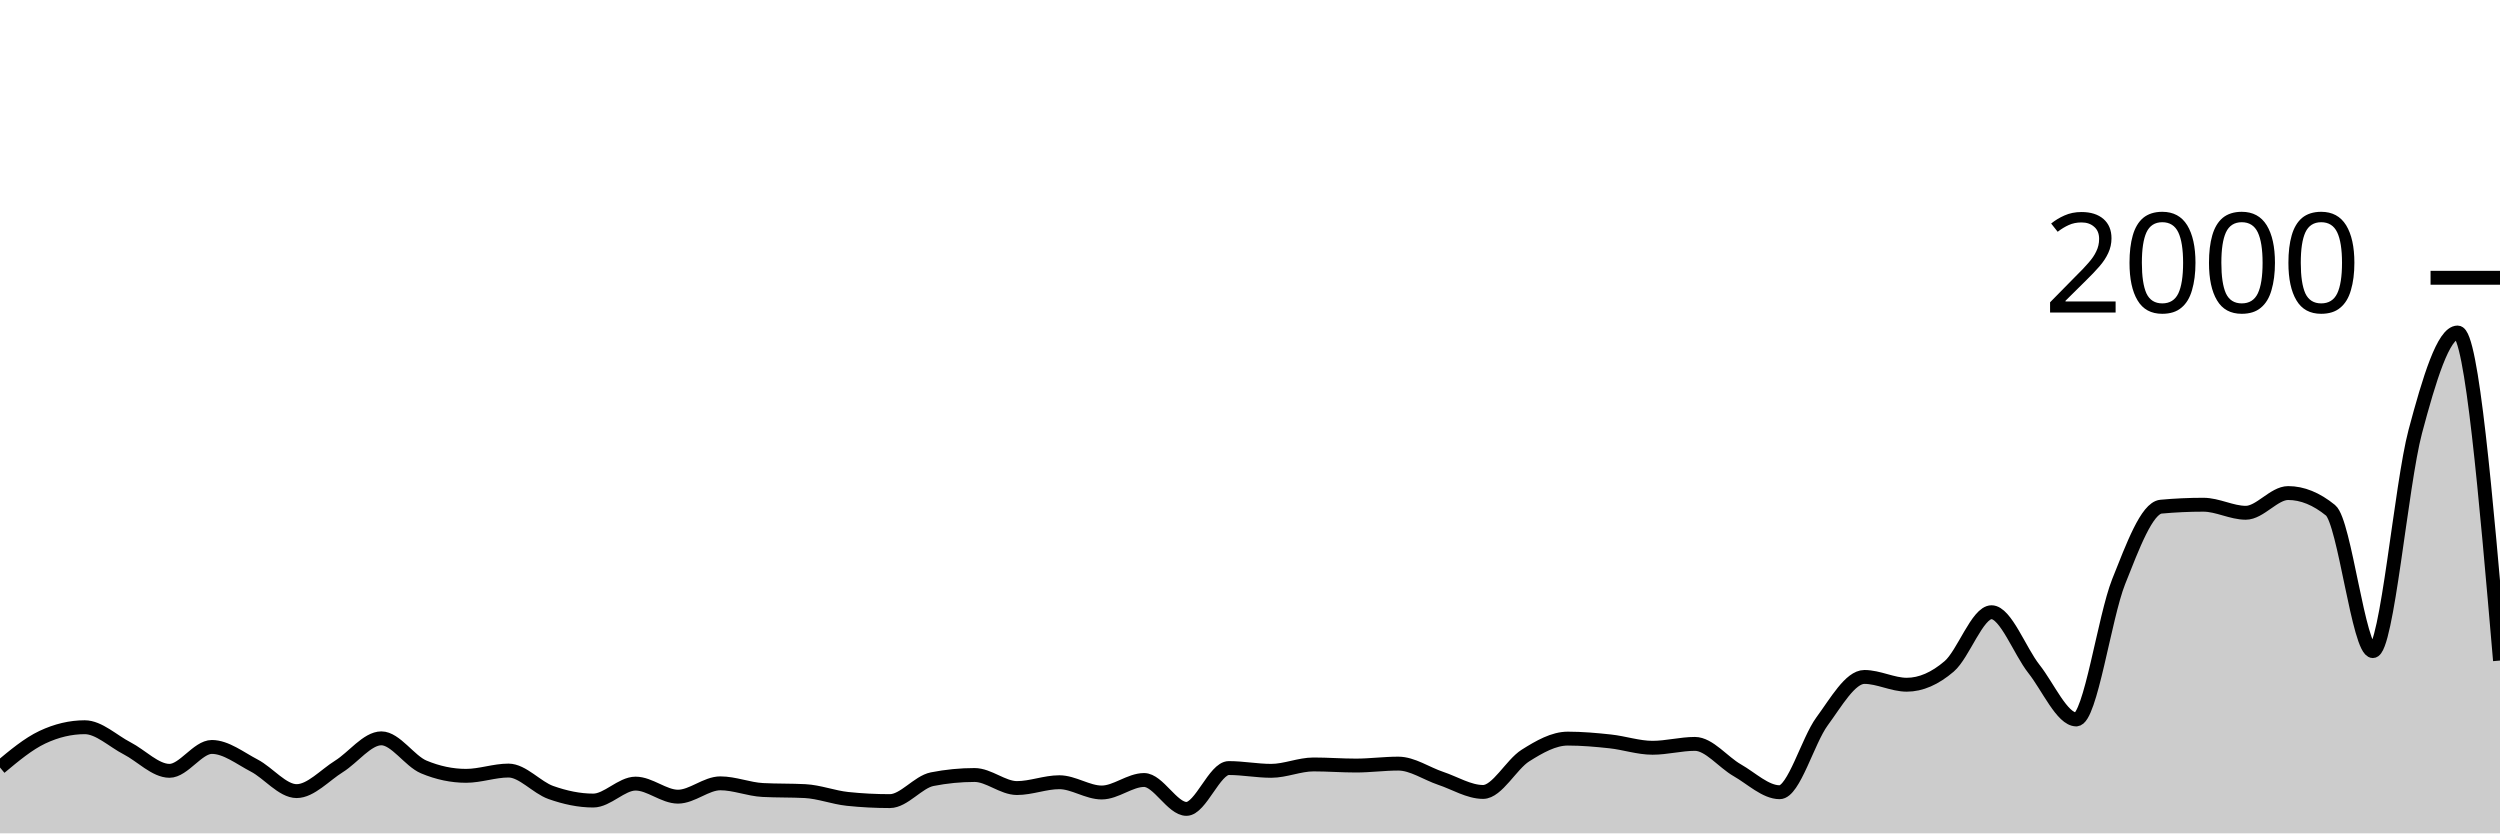
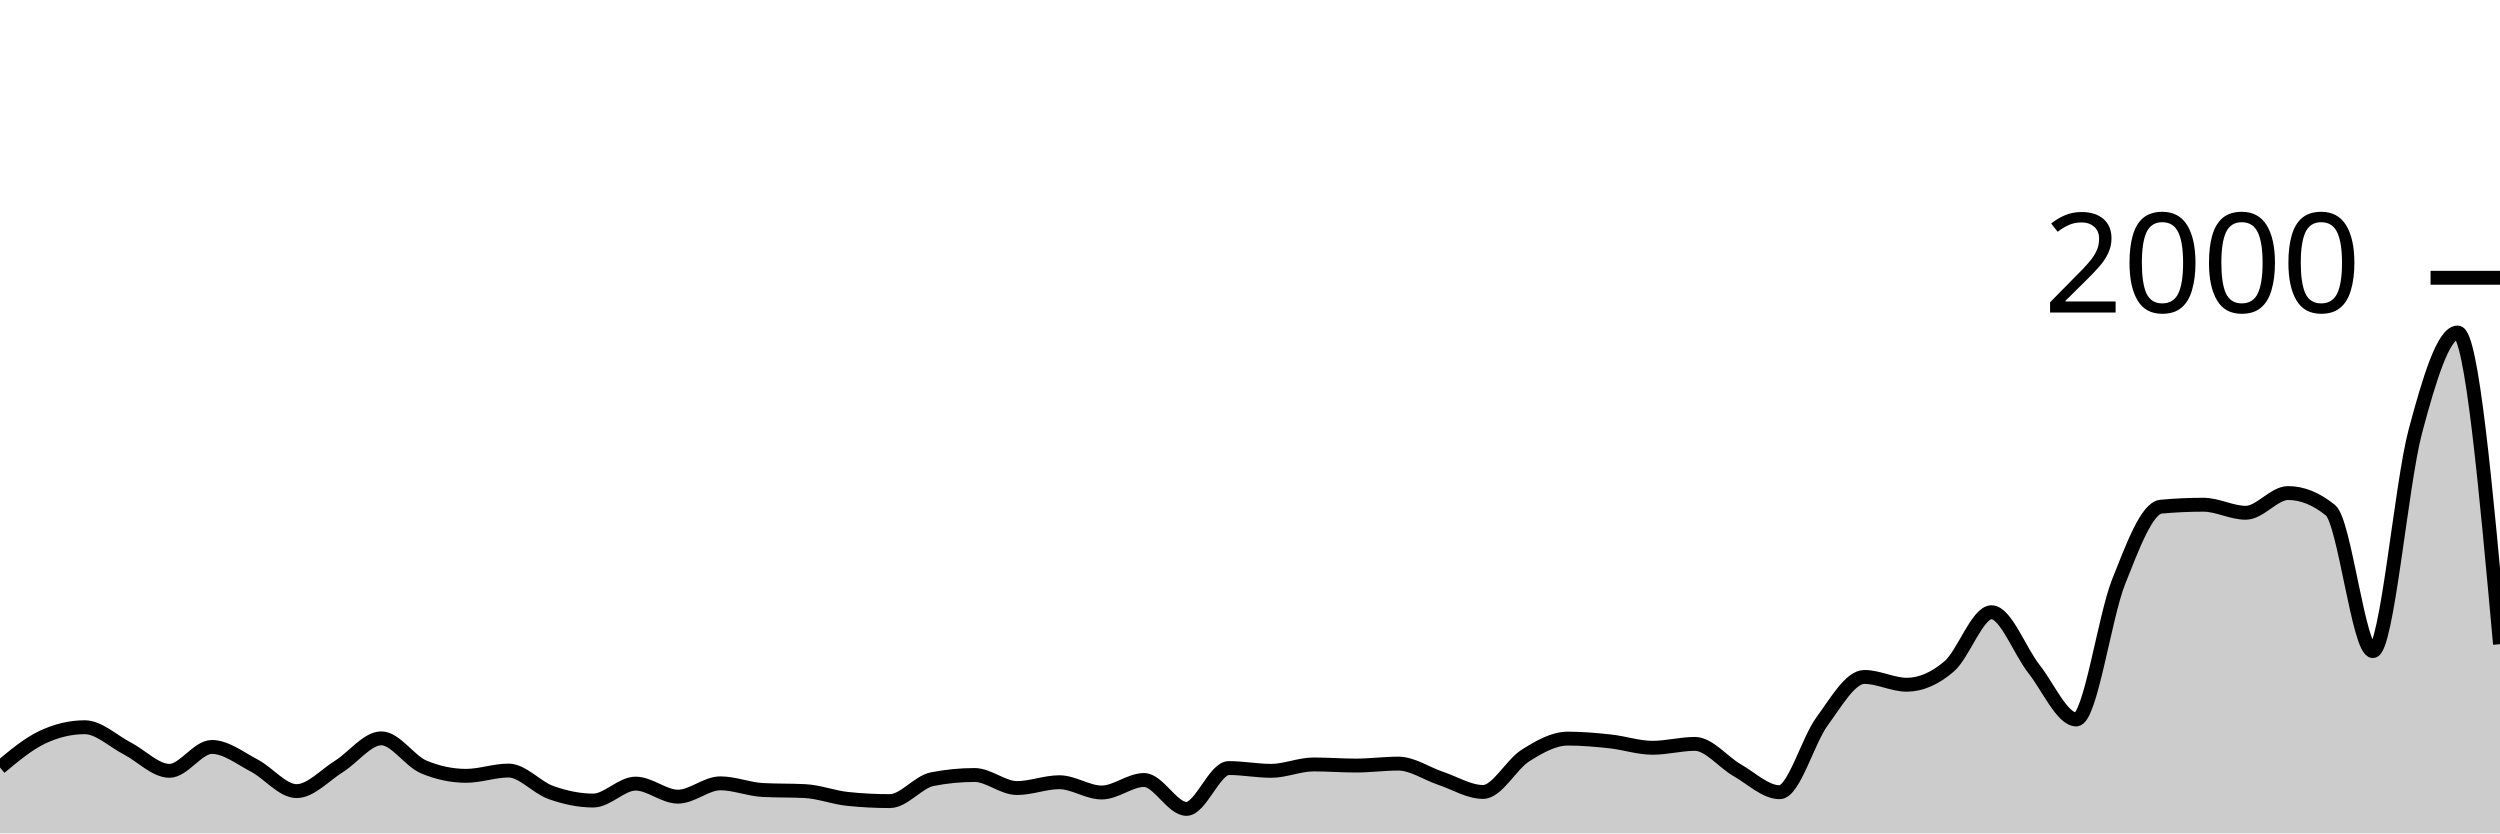
<svg xmlns="http://www.w3.org/2000/svg" viewBox="0 0 180 60">
  <g transform="translate(0,20)">
-     <path class="area" fill="rgba(0, 0, 0, 0.2)" d="M0,35.26C1.017,34.41,2.034,33.56,3.051,33.08C4.068,32.6,5.085,32.36,6.102,32.36C7.119,32.36,8.136,33.357,9.153,33.88C10.169,34.403,11.186,35.5,12.203,35.5C13.22,35.5,14.237,33.78,15.254,33.78C16.271,33.78,17.288,34.59,18.305,35.12C19.322,35.65,20.339,36.96,21.356,36.96C22.373,36.96,23.39,35.813,24.407,35.18C25.424,34.547,26.441,33.16,27.458,33.16C28.475,33.16,29.492,34.793,30.508,35.22C31.525,35.647,32.542,35.86,33.559,35.86C34.576,35.86,35.593,35.48,36.61,35.48C37.627,35.48,38.644,36.7,39.661,37.06C40.678,37.42,41.695,37.64,42.712,37.64C43.729,37.64,44.746,36.42,45.763,36.42C46.78,36.42,47.797,37.36,48.814,37.36C49.831,37.36,50.847,36.4,51.864,36.4C52.881,36.4,53.898,36.827,54.915,36.88C55.932,36.933,56.949,36.907,57.966,36.96C58.983,37.013,60,37.413,61.017,37.52C62.034,37.627,63.051,37.68,64.068,37.68C65.085,37.68,66.102,36.3,67.119,36.1C68.136,35.9,69.153,35.8,70.169,35.8C71.186,35.8,72.203,36.74,73.22,36.74C74.237,36.74,75.254,36.32,76.271,36.32C77.288,36.32,78.305,37.06,79.322,37.06C80.339,37.06,81.356,36.16,82.373,36.16C83.39,36.16,84.407,38.24,85.424,38.24C86.441,38.24,87.458,35.3,88.475,35.3C89.492,35.3,90.508,35.5,91.525,35.5C92.542,35.5,93.559,35.04,94.576,35.04C95.593,35.04,96.61,35.12,97.627,35.12C98.644,35.12,99.661,34.98,100.678,34.98C101.695,34.98,102.712,35.7,103.729,36.04C104.746,36.38,105.763,37.02,106.78,37.02C107.797,37.02,108.814,35.04,109.831,34.4C110.847,33.76,111.864,33.18,112.881,33.18C113.898,33.18,114.915,33.27,115.932,33.38C116.949,33.49,117.966,33.84,118.983,33.84C120,33.84,121.017,33.56,122.034,33.56C123.051,33.56,124.068,34.88,125.085,35.46C126.102,36.04,127.119,37.04,128.136,37.04C129.153,37.04,130.169,33.323,131.186,31.94C132.203,30.557,133.22,28.74,134.237,28.74C135.254,28.74,136.271,29.3,137.288,29.3C138.305,29.3,139.322,28.85,140.339,27.98C141.356,27.11,142.373,24.08,143.39,24.08C144.407,24.08,145.424,26.873,146.441,28.16C147.458,29.447,148.475,31.8,149.492,31.8C150.508,31.8,151.525,24.433,152.542,21.88C153.559,19.327,154.576,16.573,155.593,16.48C156.61,16.387,157.627,16.34,158.644,16.34C159.661,16.34,160.678,16.92,161.695,16.92C162.712,16.92,163.729,15.5,164.746,15.5C165.763,15.5,166.78,15.913,167.797,16.74C168.814,17.567,169.831,26.88,170.847,26.88C171.864,26.88,172.881,14.903,173.898,11.08C174.915,7.257,175.932,3.94,176.949,3.94C177.966,3.94,178.983,15.75,180,27.56L180,40C178.983,40,177.966,40,176.949,40C175.932,40,174.915,40,173.898,40C172.881,40,171.864,40,170.847,40C169.831,40,168.814,40,167.797,40C166.78,40,165.763,40,164.746,40C163.729,40,162.712,40,161.695,40C160.678,40,159.661,40,158.644,40C157.627,40,156.61,40,155.593,40C154.576,40,153.559,40,152.542,40C151.525,40,150.508,40,149.492,40C148.475,40,147.458,40,146.441,40C145.424,40,144.407,40,143.39,40C142.373,40,141.356,40,140.339,40C139.322,40,138.305,40,137.288,40C136.271,40,135.254,40,134.237,40C133.22,40,132.203,40,131.186,40C130.169,40,129.153,40,128.136,40C127.119,40,126.102,40,125.085,40C124.068,40,123.051,40,122.034,40C121.017,40,120,40,118.983,40C117.966,40,116.949,40,115.932,40C114.915,40,113.898,40,112.881,40C111.864,40,110.847,40,109.831,40C108.814,40,107.797,40,106.78,40C105.763,40,104.746,40,103.729,40C102.712,40,101.695,40,100.678,40C99.661,40,98.644,40,97.627,40C96.61,40,95.593,40,94.576,40C93.559,40,92.542,40,91.525,40C90.508,40,89.492,40,88.475,40C87.458,40,86.441,40,85.424,40C84.407,40,83.39,40,82.373,40C81.356,40,80.339,40,79.322,40C78.305,40,77.288,40,76.271,40C75.254,40,74.237,40,73.22,40C72.203,40,71.186,40,70.169,40C69.153,40,68.136,40,67.119,40C66.102,40,65.085,40,64.068,40C63.051,40,62.034,40,61.017,40C60,40,58.983,40,57.966,40C56.949,40,55.932,40,54.915,40C53.898,40,52.881,40,51.864,40C50.847,40,49.831,40,48.814,40C47.797,40,46.78,40,45.763,40C44.746,40,43.729,40,42.712,40C41.695,40,40.678,40,39.661,40C38.644,40,37.627,40,36.61,40C35.593,40,34.576,40,33.559,40C32.542,40,31.525,40,30.508,40C29.492,40,28.475,40,27.458,40C26.441,40,25.424,40,24.407,40C23.39,40,22.373,40,21.356,40C20.339,40,19.322,40,18.305,40C17.288,40,16.271,40,15.254,40C14.237,40,13.22,40,12.203,40C11.186,40,10.169,40,9.153,40C8.136,40,7.119,40,6.102,40C5.085,40,4.068,40,3.051,40C2.034,40,1.017,40,0,40Z" />
-     <path class="line" stroke="black" fill="none" d="M0,35.26C1.017,34.41,2.034,33.56,3.051,33.08C4.068,32.6,5.085,32.36,6.102,32.36C7.119,32.36,8.136,33.357,9.153,33.88C10.169,34.403,11.186,35.5,12.203,35.5C13.22,35.5,14.237,33.78,15.254,33.78C16.271,33.78,17.288,34.59,18.305,35.12C19.322,35.65,20.339,36.96,21.356,36.96C22.373,36.96,23.39,35.813,24.407,35.18C25.424,34.547,26.441,33.16,27.458,33.16C28.475,33.16,29.492,34.793,30.508,35.22C31.525,35.647,32.542,35.86,33.559,35.86C34.576,35.86,35.593,35.48,36.61,35.48C37.627,35.48,38.644,36.7,39.661,37.06C40.678,37.42,41.695,37.64,42.712,37.64C43.729,37.64,44.746,36.42,45.763,36.42C46.78,36.42,47.797,37.36,48.814,37.36C49.831,37.36,50.847,36.4,51.864,36.4C52.881,36.4,53.898,36.827,54.915,36.88C55.932,36.933,56.949,36.907,57.966,36.96C58.983,37.013,60,37.413,61.017,37.52C62.034,37.627,63.051,37.68,64.068,37.68C65.085,37.68,66.102,36.3,67.119,36.1C68.136,35.9,69.153,35.8,70.169,35.8C71.186,35.8,72.203,36.74,73.22,36.74C74.237,36.74,75.254,36.32,76.271,36.32C77.288,36.32,78.305,37.06,79.322,37.06C80.339,37.06,81.356,36.16,82.373,36.16C83.39,36.16,84.407,38.24,85.424,38.24C86.441,38.24,87.458,35.3,88.475,35.3C89.492,35.3,90.508,35.5,91.525,35.5C92.542,35.5,93.559,35.04,94.576,35.04C95.593,35.04,96.61,35.12,97.627,35.12C98.644,35.12,99.661,34.98,100.678,34.98C101.695,34.98,102.712,35.7,103.729,36.04C104.746,36.38,105.763,37.02,106.78,37.02C107.797,37.02,108.814,35.04,109.831,34.4C110.847,33.76,111.864,33.18,112.881,33.18C113.898,33.18,114.915,33.27,115.932,33.38C116.949,33.49,117.966,33.84,118.983,33.84C120,33.84,121.017,33.56,122.034,33.56C123.051,33.56,124.068,34.88,125.085,35.46C126.102,36.04,127.119,37.04,128.136,37.04C129.153,37.04,130.169,33.323,131.186,31.94C132.203,30.557,133.22,28.74,134.237,28.74C135.254,28.74,136.271,29.3,137.288,29.3C138.305,29.3,139.322,28.85,140.339,27.98C141.356,27.11,142.373,24.08,143.39,24.08C144.407,24.08,145.424,26.873,146.441,28.16C147.458,29.447,148.475,31.8,149.492,31.8C150.508,31.8,151.525,24.433,152.542,21.88C153.559,19.327,154.576,16.573,155.593,16.48C156.61,16.387,157.627,16.34,158.644,16.34C159.661,16.34,160.678,16.92,161.695,16.92C162.712,16.92,163.729,15.5,164.746,15.5C165.763,15.5,166.78,15.913,167.797,16.74C168.814,17.567,169.831,26.88,170.847,26.88C171.864,26.88,172.881,14.903,173.898,11.08C174.915,7.257,175.932,3.94,176.949,3.94C177.966,3.94,178.983,15.75,180,27.56" />
+     <path class="area" fill="rgba(0, 0, 0, 0.2)" d="M0,35.26C1.017,34.41,2.034,33.56,3.051,33.08C4.068,32.6,5.085,32.36,6.102,32.36C7.119,32.36,8.136,33.357,9.153,33.88C10.169,34.403,11.186,35.5,12.203,35.5C13.22,35.5,14.237,33.78,15.254,33.78C16.271,33.78,17.288,34.59,18.305,35.12C19.322,35.65,20.339,36.96,21.356,36.96C22.373,36.96,23.39,35.813,24.407,35.18C25.424,34.547,26.441,33.16,27.458,33.16C28.475,33.16,29.492,34.793,30.508,35.22C31.525,35.647,32.542,35.86,33.559,35.86C34.576,35.86,35.593,35.48,36.61,35.48C37.627,35.48,38.644,36.7,39.661,37.06C40.678,37.42,41.695,37.64,42.712,37.64C43.729,37.64,44.746,36.42,45.763,36.42C46.78,36.42,47.797,37.36,48.814,37.36C49.831,37.36,50.847,36.4,51.864,36.4C52.881,36.4,53.898,36.827,54.915,36.88C55.932,36.933,56.949,36.907,57.966,36.96C58.983,37.013,60,37.413,61.017,37.52C62.034,37.627,63.051,37.68,64.068,37.68C65.085,37.68,66.102,36.3,67.119,36.1C68.136,35.9,69.153,35.8,70.169,35.8C71.186,35.8,72.203,36.74,73.22,36.74C74.237,36.74,75.254,36.32,76.271,36.32C77.288,36.32,78.305,37.06,79.322,37.06C80.339,37.06,81.356,36.16,82.373,36.16C83.39,36.16,84.407,38.24,85.424,38.24C86.441,38.24,87.458,35.3,88.475,35.3C89.492,35.3,90.508,35.5,91.525,35.5C92.542,35.5,93.559,35.04,94.576,35.04C95.593,35.04,96.61,35.12,97.627,35.12C98.644,35.12,99.661,34.98,100.678,34.98C101.695,34.98,102.712,35.7,103.729,36.04C104.746,36.38,105.763,37.02,106.78,37.02C107.797,37.02,108.814,35.04,109.831,34.4C110.847,33.76,111.864,33.18,112.881,33.18C113.898,33.18,114.915,33.27,115.932,33.38C116.949,33.49,117.966,33.84,118.983,33.84C120,33.84,121.017,33.56,122.034,33.56C123.051,33.56,124.068,34.88,125.085,35.46C126.102,36.04,127.119,37.04,128.136,37.04C129.153,37.04,130.169,33.323,131.186,31.94C132.203,30.557,133.22,28.74,134.237,28.74C135.254,28.74,136.271,29.3,137.288,29.3C138.305,29.3,139.322,28.85,140.339,27.98C141.356,27.11,142.373,24.08,143.39,24.08C144.407,24.08,145.424,26.873,146.441,28.16C147.458,29.447,148.475,31.8,149.492,31.8C150.508,31.8,151.525,24.433,152.542,21.88C153.559,19.327,154.576,16.573,155.593,16.48C156.61,16.387,157.627,16.34,158.644,16.34C159.661,16.34,160.678,16.92,161.695,16.92C162.712,16.92,163.729,15.5,164.746,15.5C165.763,15.5,166.78,15.913,167.797,16.74C168.814,17.567,169.831,26.88,170.847,26.88C171.864,26.88,172.881,14.903,173.898,11.08C174.915,7.257,175.932,3.94,176.949,3.94C177.966,3.94,178.983,15.16,180,26.38L180,40C178.983,40,177.966,40,176.949,40C175.932,40,174.915,40,173.898,40C172.881,40,171.864,40,170.847,40C169.831,40,168.814,40,167.797,40C166.78,40,165.763,40,164.746,40C163.729,40,162.712,40,161.695,40C160.678,40,159.661,40,158.644,40C157.627,40,156.61,40,155.593,40C154.576,40,153.559,40,152.542,40C151.525,40,150.508,40,149.492,40C148.475,40,147.458,40,146.441,40C145.424,40,144.407,40,143.39,40C142.373,40,141.356,40,140.339,40C139.322,40,138.305,40,137.288,40C136.271,40,135.254,40,134.237,40C133.22,40,132.203,40,131.186,40C130.169,40,129.153,40,128.136,40C127.119,40,126.102,40,125.085,40C124.068,40,123.051,40,122.034,40C121.017,40,120,40,118.983,40C117.966,40,116.949,40,115.932,40C114.915,40,113.898,40,112.881,40C111.864,40,110.847,40,109.831,40C108.814,40,107.797,40,106.78,40C105.763,40,104.746,40,103.729,40C102.712,40,101.695,40,100.678,40C99.661,40,98.644,40,97.627,40C96.61,40,95.593,40,94.576,40C93.559,40,92.542,40,91.525,40C90.508,40,89.492,40,88.475,40C87.458,40,86.441,40,85.424,40C84.407,40,83.39,40,82.373,40C81.356,40,80.339,40,79.322,40C78.305,40,77.288,40,76.271,40C75.254,40,74.237,40,73.22,40C72.203,40,71.186,40,70.169,40C69.153,40,68.136,40,67.119,40C66.102,40,65.085,40,64.068,40C63.051,40,62.034,40,61.017,40C60,40,58.983,40,57.966,40C56.949,40,55.932,40,54.915,40C53.898,40,52.881,40,51.864,40C50.847,40,49.831,40,48.814,40C47.797,40,46.78,40,45.763,40C44.746,40,43.729,40,42.712,40C41.695,40,40.678,40,39.661,40C38.644,40,37.627,40,36.61,40C35.593,40,34.576,40,33.559,40C32.542,40,31.525,40,30.508,40C29.492,40,28.475,40,27.458,40C26.441,40,25.424,40,24.407,40C23.39,40,22.373,40,21.356,40C20.339,40,19.322,40,18.305,40C17.288,40,16.271,40,15.254,40C14.237,40,13.22,40,12.203,40C11.186,40,10.169,40,9.153,40C8.136,40,7.119,40,6.102,40C5.085,40,4.068,40,3.051,40C2.034,40,1.017,40,0,40Z" />
+     <path class="line" stroke="black" fill="none" d="M0,35.26C1.017,34.41,2.034,33.56,3.051,33.08C4.068,32.6,5.085,32.36,6.102,32.36C7.119,32.36,8.136,33.357,9.153,33.88C10.169,34.403,11.186,35.5,12.203,35.5C13.22,35.5,14.237,33.78,15.254,33.78C16.271,33.78,17.288,34.59,18.305,35.12C19.322,35.65,20.339,36.96,21.356,36.96C22.373,36.96,23.39,35.813,24.407,35.18C25.424,34.547,26.441,33.16,27.458,33.16C28.475,33.16,29.492,34.793,30.508,35.22C31.525,35.647,32.542,35.86,33.559,35.86C34.576,35.86,35.593,35.48,36.61,35.48C37.627,35.48,38.644,36.7,39.661,37.06C40.678,37.42,41.695,37.64,42.712,37.64C43.729,37.64,44.746,36.42,45.763,36.42C46.78,36.42,47.797,37.36,48.814,37.36C49.831,37.36,50.847,36.4,51.864,36.4C52.881,36.4,53.898,36.827,54.915,36.88C55.932,36.933,56.949,36.907,57.966,36.96C58.983,37.013,60,37.413,61.017,37.52C62.034,37.627,63.051,37.68,64.068,37.68C65.085,37.68,66.102,36.3,67.119,36.1C68.136,35.9,69.153,35.8,70.169,35.8C71.186,35.8,72.203,36.74,73.22,36.74C74.237,36.74,75.254,36.32,76.271,36.32C77.288,36.32,78.305,37.06,79.322,37.06C80.339,37.06,81.356,36.16,82.373,36.16C83.39,36.16,84.407,38.24,85.424,38.24C86.441,38.24,87.458,35.3,88.475,35.3C89.492,35.3,90.508,35.5,91.525,35.5C92.542,35.5,93.559,35.04,94.576,35.04C95.593,35.04,96.61,35.12,97.627,35.12C98.644,35.12,99.661,34.98,100.678,34.98C101.695,34.98,102.712,35.7,103.729,36.04C104.746,36.38,105.763,37.02,106.78,37.02C107.797,37.02,108.814,35.04,109.831,34.4C110.847,33.76,111.864,33.18,112.881,33.18C113.898,33.18,114.915,33.27,115.932,33.38C116.949,33.49,117.966,33.84,118.983,33.84C120,33.84,121.017,33.56,122.034,33.56C123.051,33.56,124.068,34.88,125.085,35.46C126.102,36.04,127.119,37.04,128.136,37.04C129.153,37.04,130.169,33.323,131.186,31.94C132.203,30.557,133.22,28.74,134.237,28.74C135.254,28.74,136.271,29.3,137.288,29.3C138.305,29.3,139.322,28.85,140.339,27.98C141.356,27.11,142.373,24.08,143.39,24.08C144.407,24.08,145.424,26.873,146.441,28.16C147.458,29.447,148.475,31.8,149.492,31.8C150.508,31.8,151.525,24.433,152.542,21.88C153.559,19.327,154.576,16.573,155.593,16.48C156.61,16.387,157.627,16.34,158.644,16.34C159.661,16.34,160.678,16.92,161.695,16.92C162.712,16.92,163.729,15.5,164.746,15.5C165.763,15.5,166.78,15.913,167.797,16.74C168.814,17.567,169.831,26.88,170.847,26.88C171.864,26.88,172.881,14.903,173.898,11.08C174.915,7.257,175.932,3.94,176.949,3.94C177.966,3.94,178.983,15.16,180,26.38" />
    <path class="axis-ceiling" stroke-width="1" stroke="black" fill="none" d="M175,0L180,0" />
    <text class="axis-ceiling-label" font-family="sans-serif" text-anchor="end" font-size="10px" x="170" y="2.5">2000</text>
  </g>
</svg>
